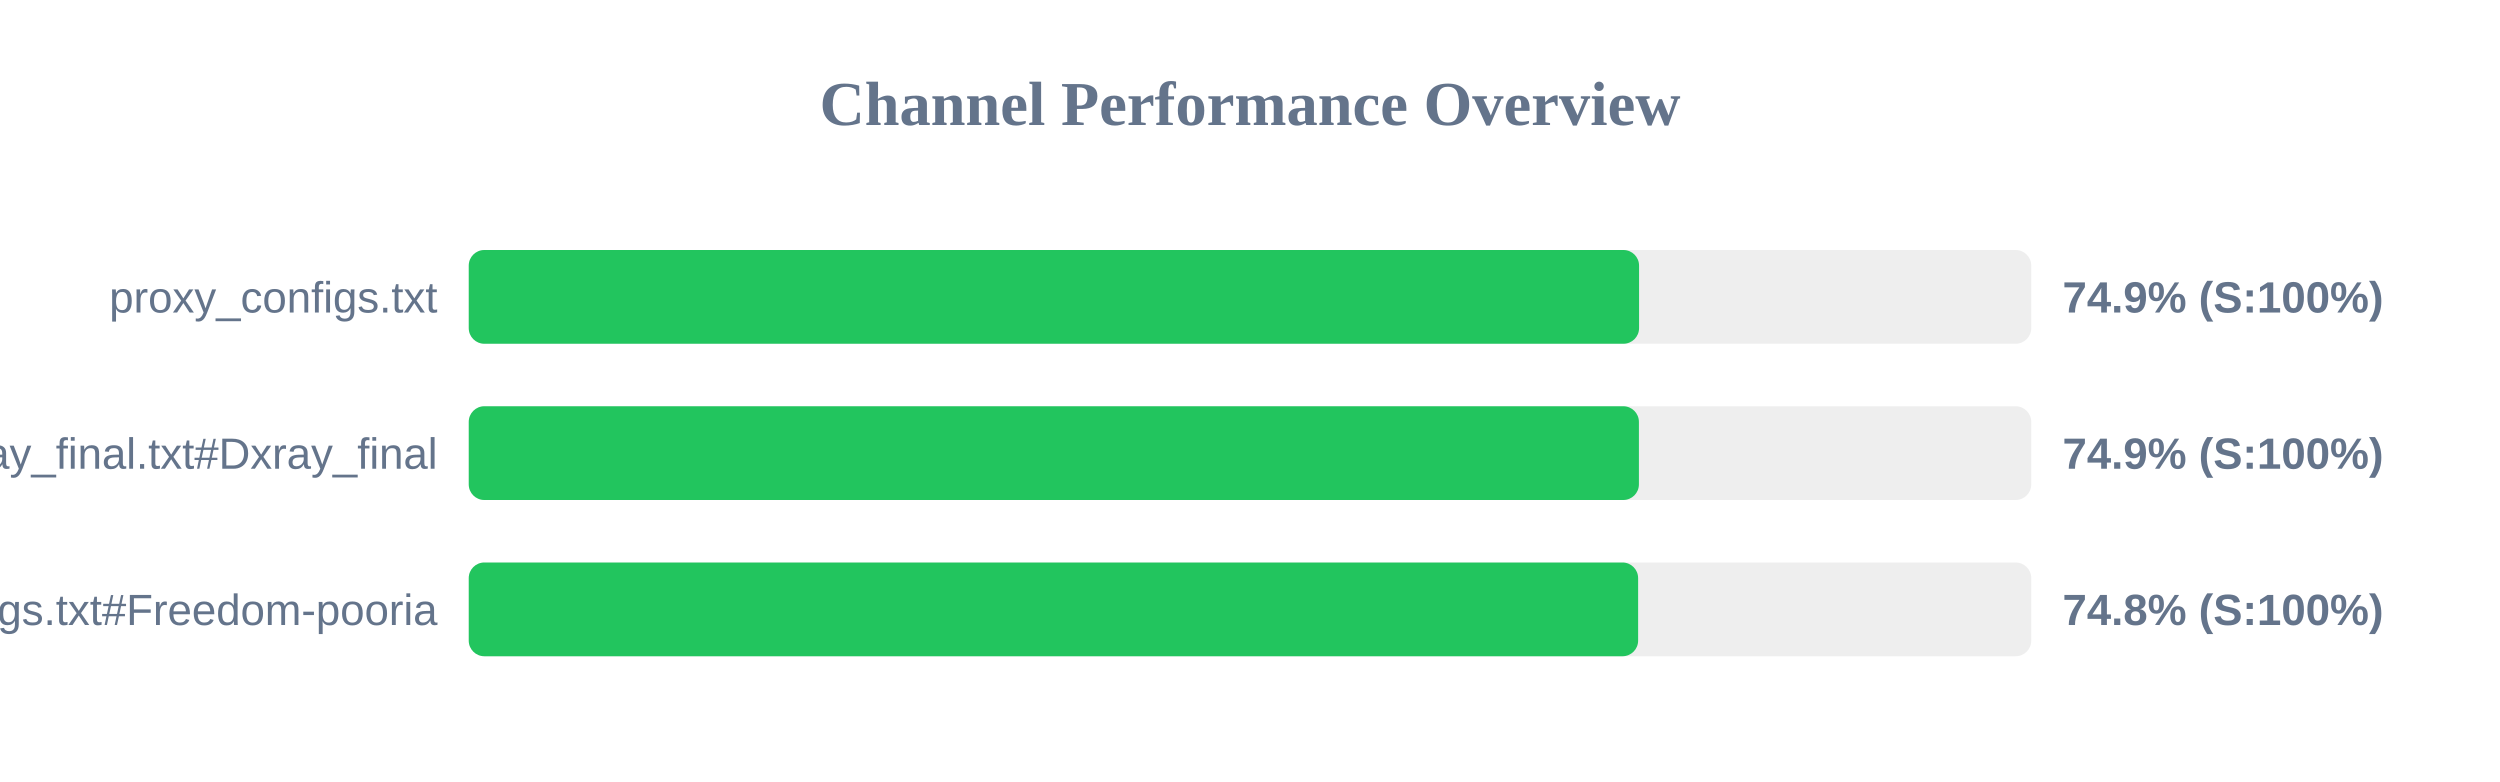
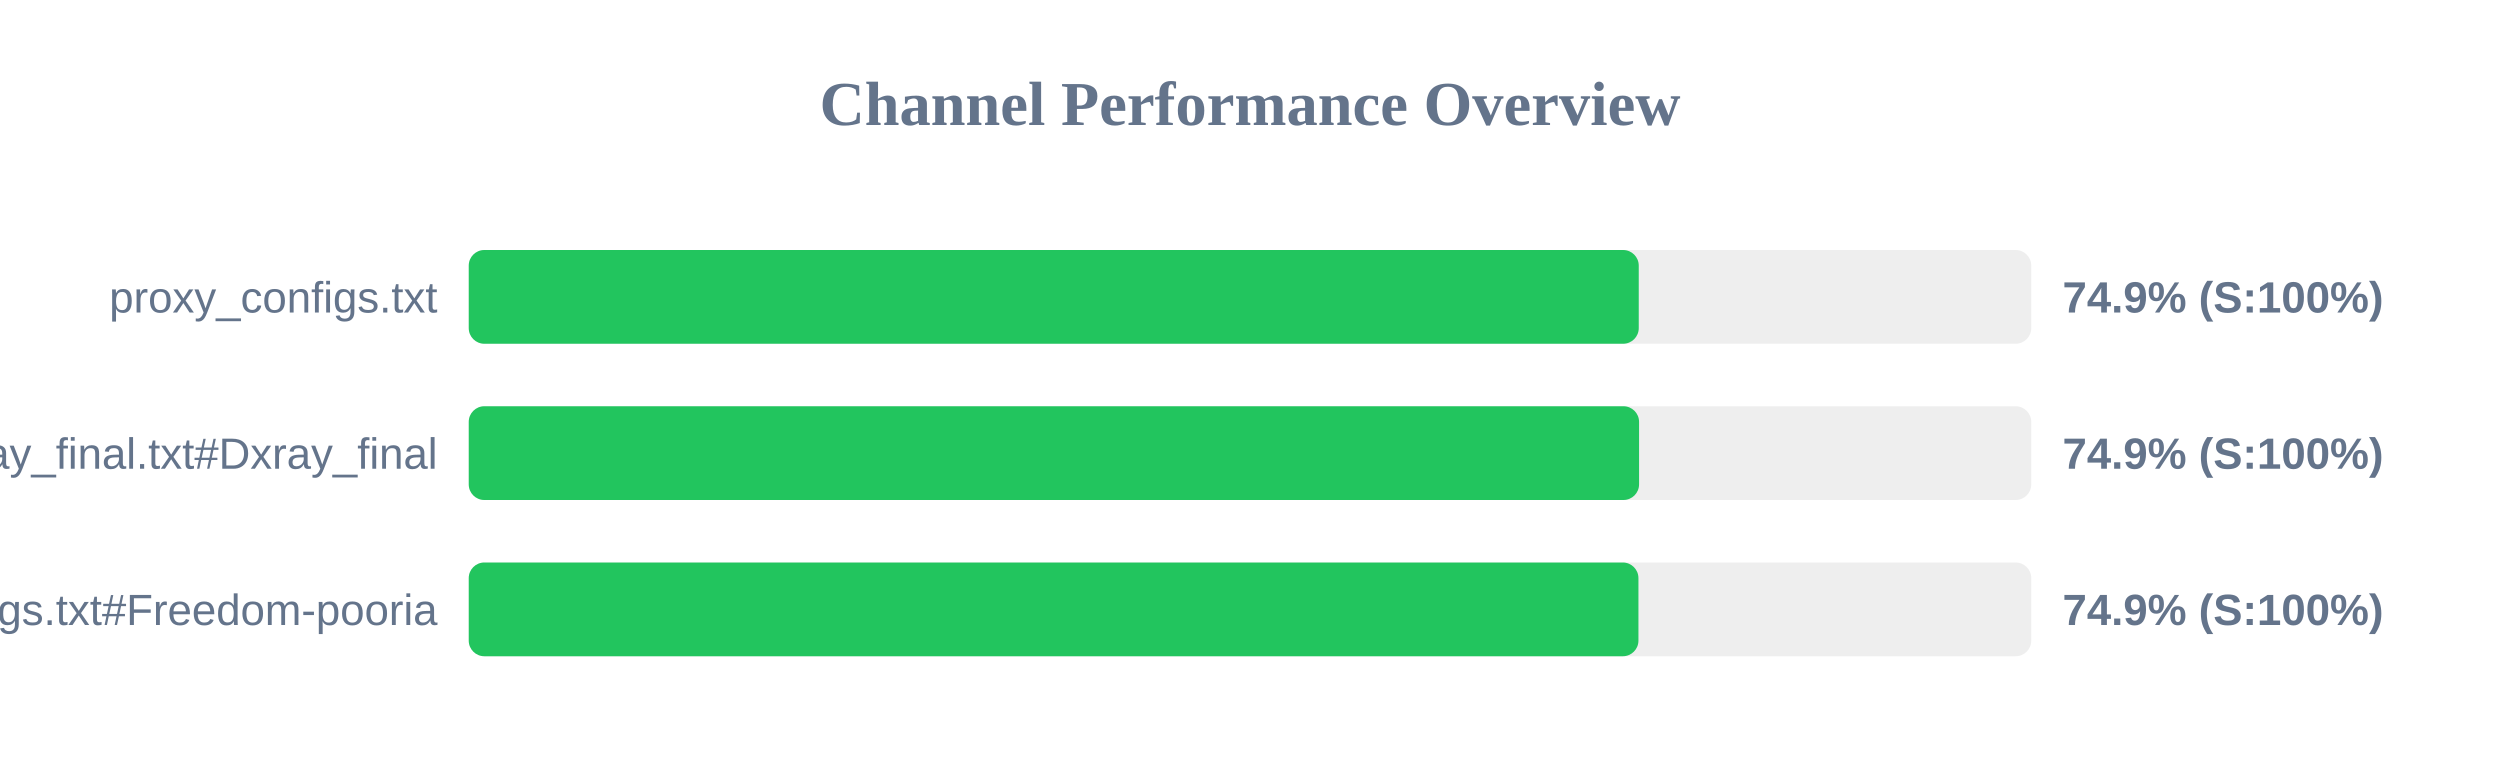
<svg xmlns="http://www.w3.org/2000/svg" width="800" height="250" version="1.1">
  <style>
        .row { font: 14px Arial; fill: #64748b; }
        .score { font: bold 14px Arial; fill: #64748b; }
    </style>
  <text x="400" y="40" text-anchor="middle" font-size="20px" font-weight="bold" fill="#64748b">Channel Performance Overview</text>
  <rect x="150" y="80" width="500" height="30" fill="#eee" rx="5" />
-   <rect x="150" y="80" width="374.5" height="30" fill="#22c55e" rx="5" />
+   <rect x="150" y="80" width="374.4" height="30" fill="#22c55e" rx="5" />
  <text x="140" y="100" text-anchor="end" class="row">proxy_configs.txt</text>
  <text x="660" y="100" text-anchor="start" class="score">74.9% (S:100%)</text>
  <rect x="150" y="130" width="500" height="30" fill="#eee" rx="5" />
-   <rect x="150" y="130" width="374.45" height="30" fill="#22c55e" rx="5" />
+   <rect x="150" y="130" width="374.5" height="30" fill="#22c55e" rx="5" />
  <text x="140" y="150" text-anchor="end" class="row">xray_final.txt#Dxray_final</text>
  <text x="660" y="150" text-anchor="start" class="score">74.9% (S:100%)</text>
  <rect x="150" y="180" width="500" height="30" fill="#eee" rx="5" />
-   <rect x="150" y="180" width="374.2" height="30" fill="#22c55e" rx="5" />
+   <rect x="150" y="180" width="374.3" height="30" fill="#22c55e" rx="5" />
  <text x="140" y="200" text-anchor="end" class="row">v2ray_configs.txt#Freedom-pooria</text>
-   <text x="660" y="200" text-anchor="start" class="score">74.8% (S:100%)</text>
+   <text x="660" y="200" text-anchor="start" class="score">74.9% (S:100%)</text>
</svg>
